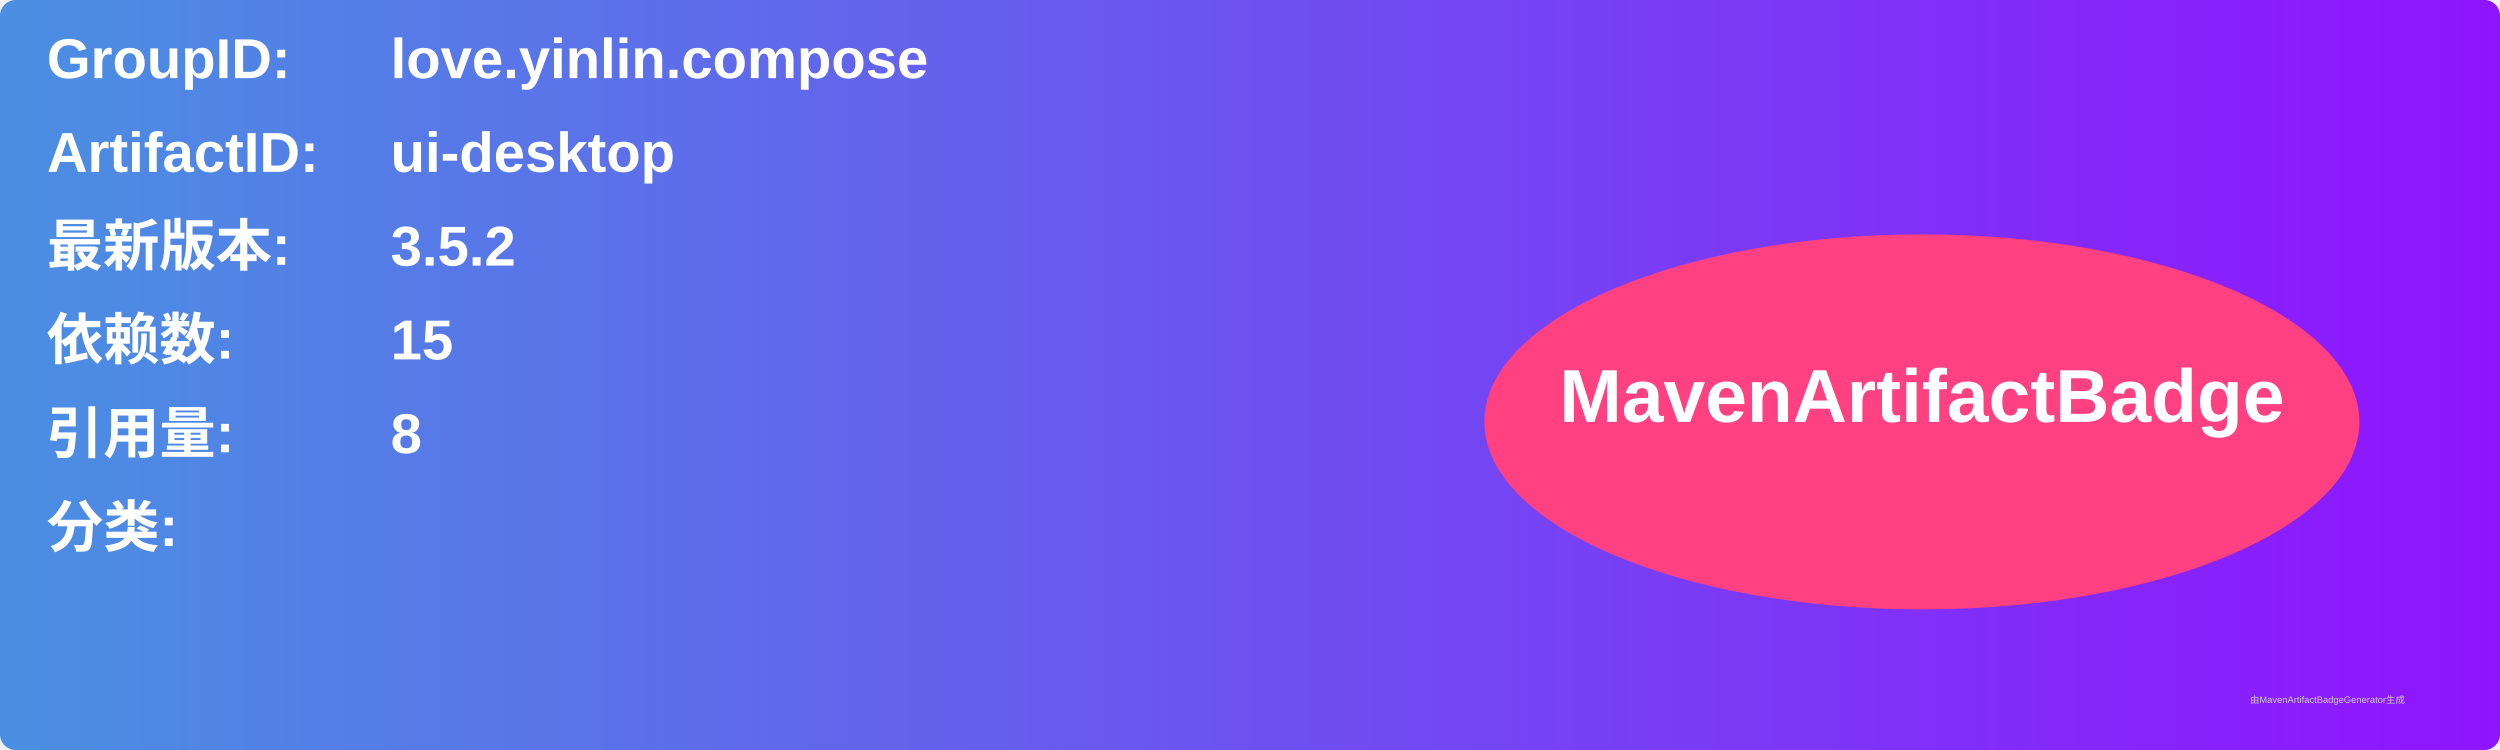
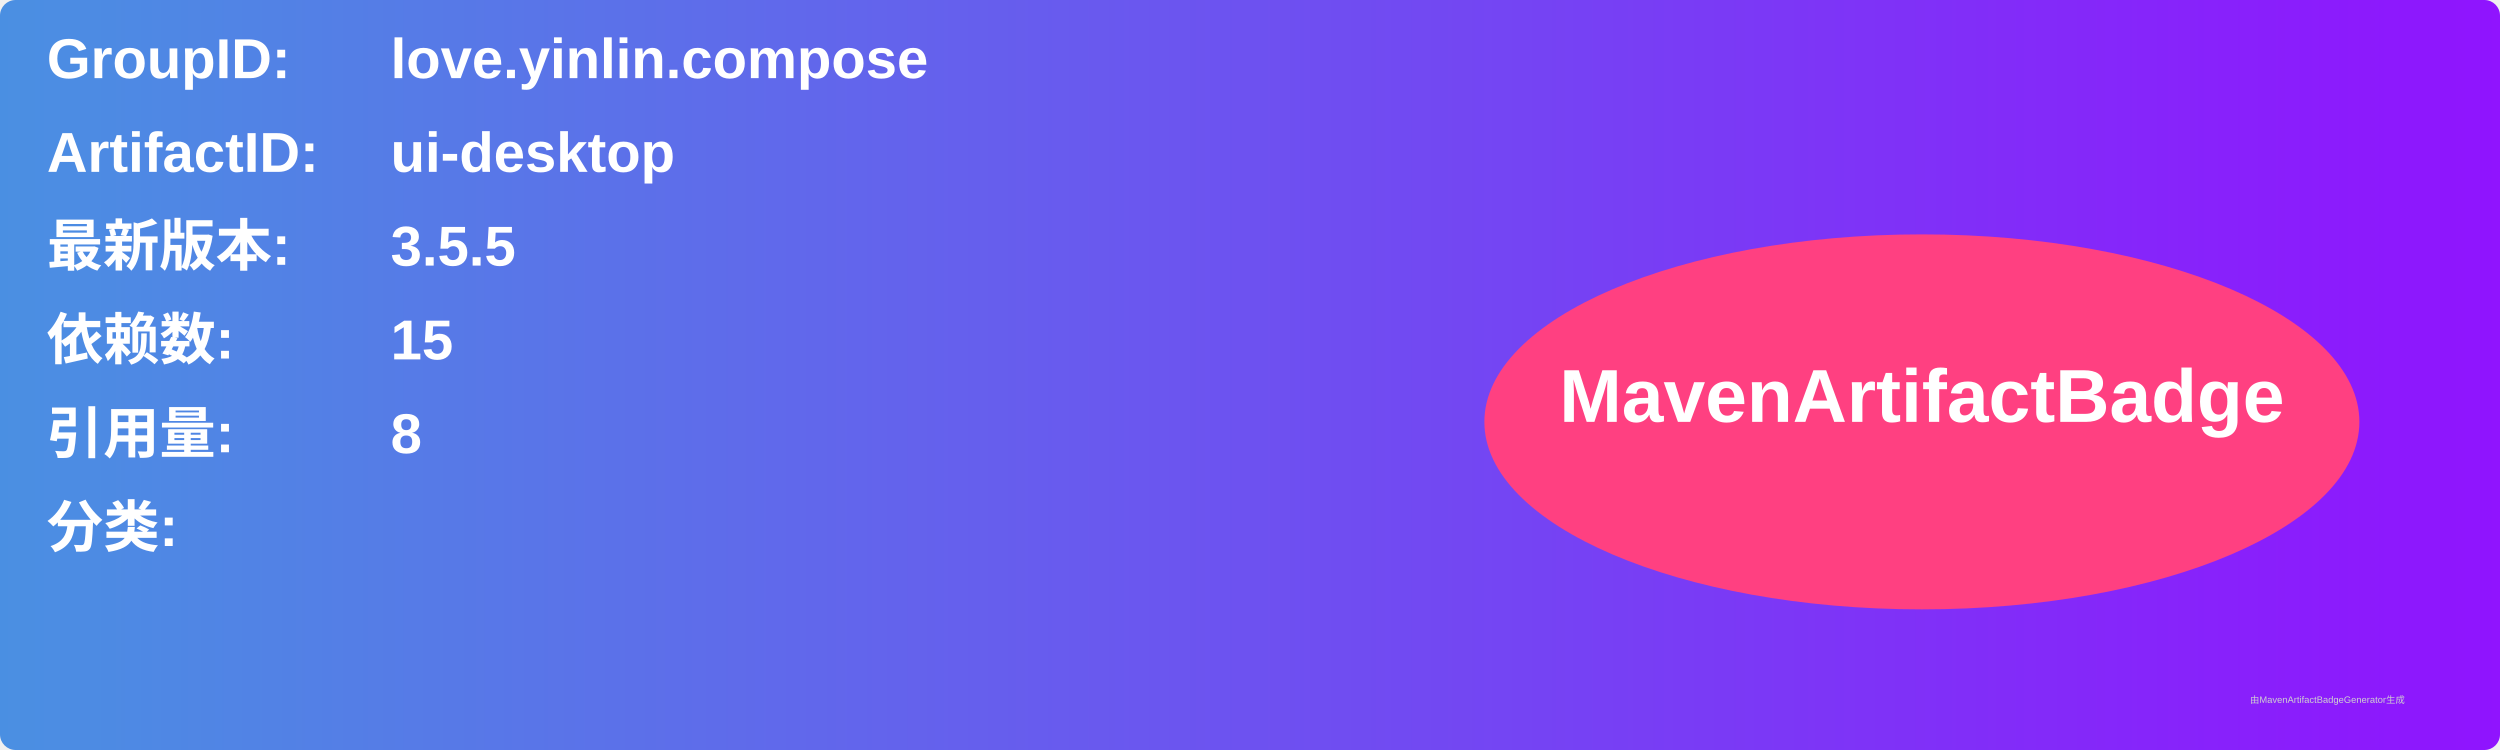
<svg xmlns="http://www.w3.org/2000/svg" width="800" height="240" viewBox="0 0 800 240">
  <linearGradient id="grad" x1="0%" y1="0%" x2="100%" y2="0%">
    <stop offset="0%" stop-color="#4a90e2" />
    <stop offset="100%" stop-color="#9013fe" />
  </linearGradient>
  <rect width="100%" height="100%" rx="5" ry="5" fill="url(#grad)" />
  <g transform="translate(15, 15)">
    <text x="0" y="10" font-family="Arial" font-size="18" fill="white" font-weight="bold" width="260">GroupID:</text>
    <text x="110" y="10" font-family="Arial" font-size="18" fill="white" font-weight="bold" width="460">love.yinlin.compose</text>
    <text x="0" y="40" font-family="Arial" font-size="18" fill="white" font-weight="bold" width="260">ArtifactID:</text>
    <text x="110" y="40" font-family="Arial" font-size="18" fill="white" font-weight="bold" width="460">ui-desktop</text>
    <text x="0" y="70" font-family="Arial" font-size="18" fill="white" font-weight="bold">最新版本:</text>
    <text x="110" y="70" font-family="Arial" font-size="18" fill="white" font-weight="bold">
-       <tspan font-weight="bold">3.5.2</tspan>
+       <tspan font-weight="bold">3.5.5</tspan>
    </text>
    <text x="0" y="100" font-family="Arial" font-size="18" fill="white" font-weight="bold">依赖数: </text>
    <text x="110" y="100" font-family="Arial" font-size="18" fill="white">
      <tspan font-weight="bold">15</tspan>
    </text>
    <text x="0" y="130" font-family="Arial" font-size="18" fill="white" font-weight="bold">引用量: </text>
    <text x="110" y="130" font-family="Arial" font-size="18" fill="white">
      <tspan font-weight="bold">8</tspan>
    </text>
    <text x="0" y="160" font-family="Arial" font-size="18" fill="white" font-weight="bold">分类:</text>
    <text x="10" y="190" font-family="Arial" font-size="10" fill="white">
      <tspan font-weight="bold" />
    </text>
    <ellipse cx="600" cy="120" rx="140" ry="60" fill="#ff4081" />
    <text x="600" y="120" text-anchor="middle" font-family="Arial" font-size="24" fill="white" font-weight="bold">MavenArtifactBadge</text>
  </g>
  <text x="720" y="225" font-family="Arial" font-size="3" fill="#d0d0d0">由MavenArtifactBadgeGenerator生成</text>
</svg>
